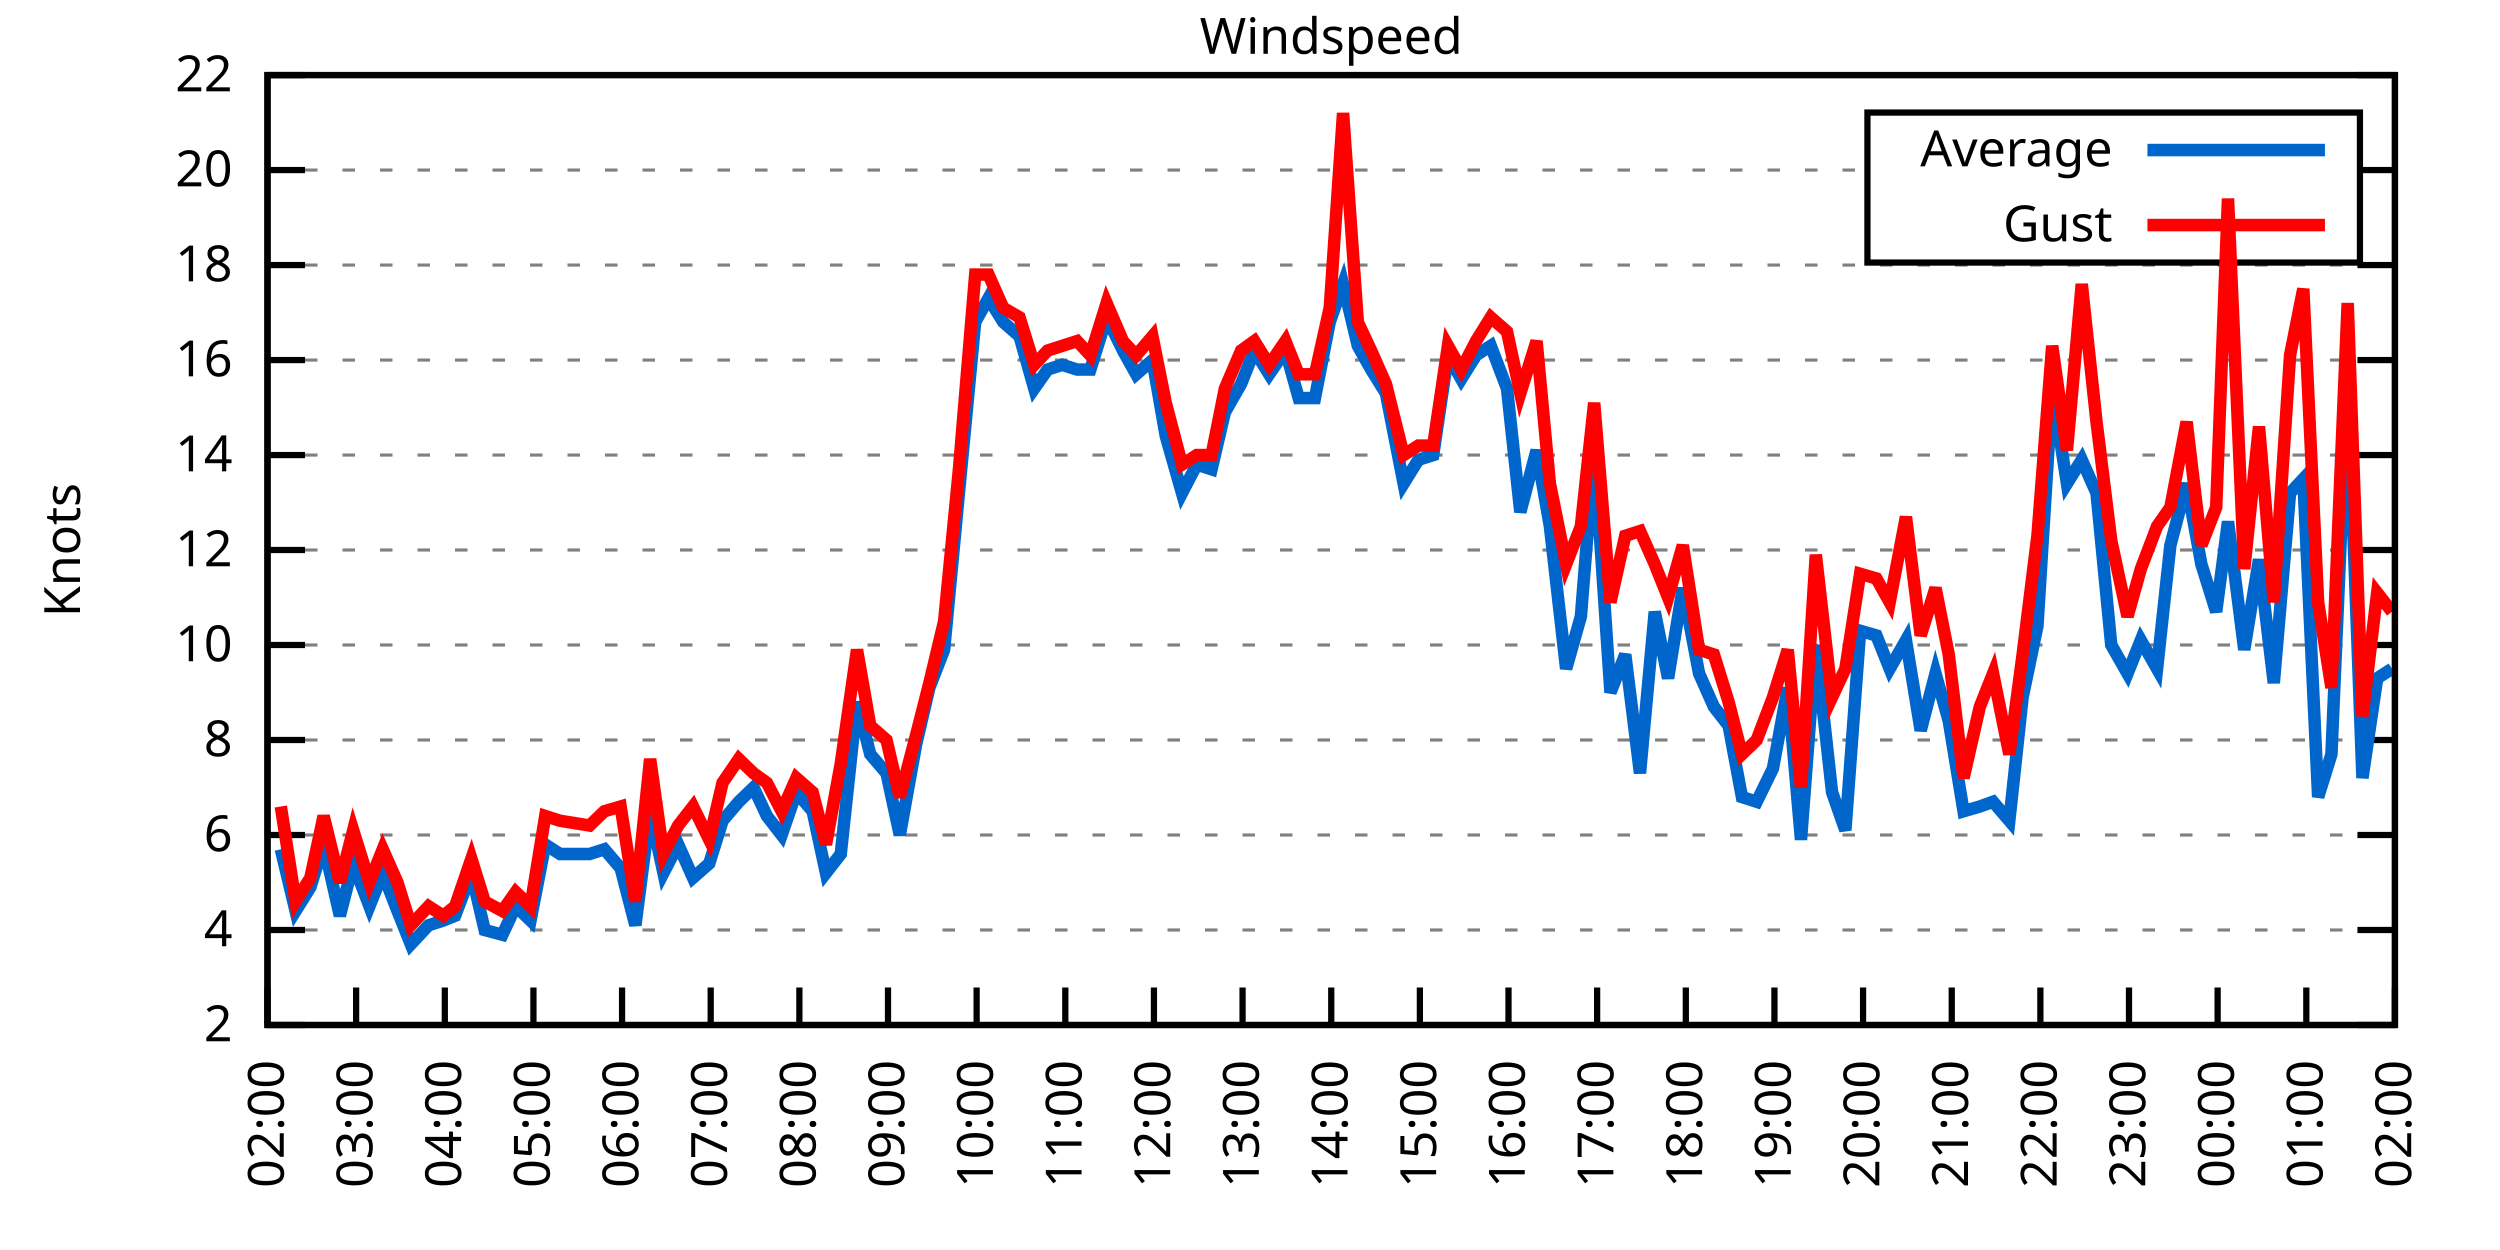
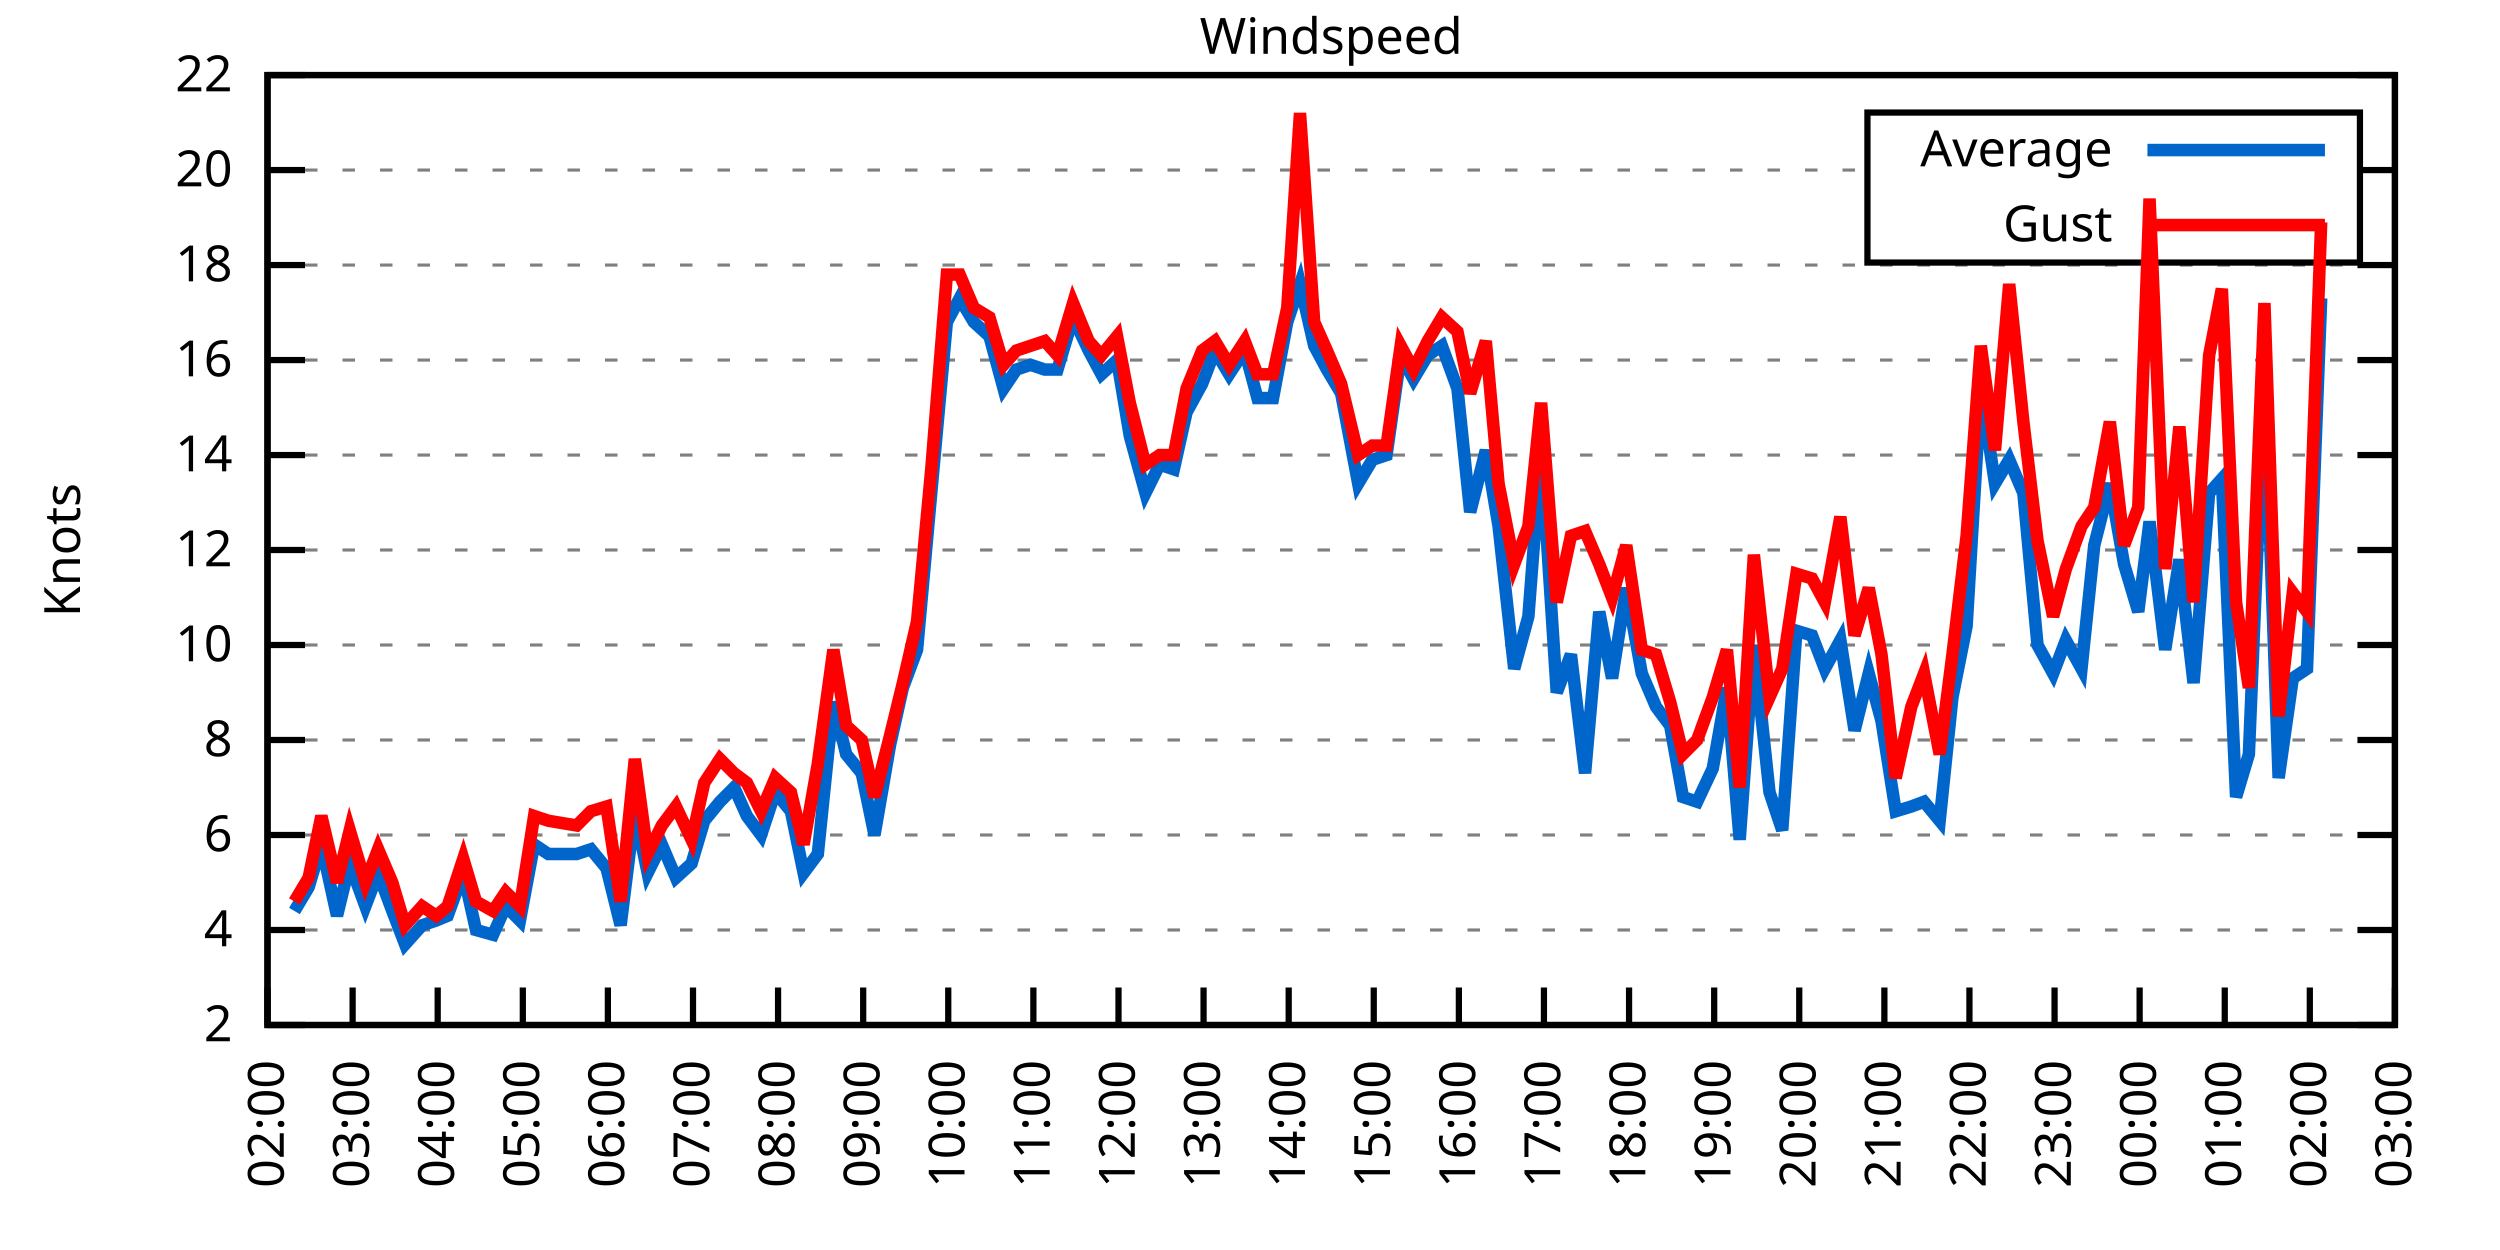
<svg xmlns="http://www.w3.org/2000/svg" xmlns:xlink="http://www.w3.org/1999/xlink" width="400" height="200" viewBox="0 0 400 200">
  <g id="gnuplot_canvas">
    <rect x="0" y="0" width="400" height="200" fill="none" />
    <defs>
      <circle id="gpDot" r="0.5" stroke-width="0.5" stroke="currentColor" />
      <path id="gpPt0" stroke-width="0.333" stroke="currentColor" d="M-1,0 h2 M0,-1 v2" />
      <path id="gpPt1" stroke-width="0.333" stroke="currentColor" d="M-1,-1 L1,1 M1,-1 L-1,1" />
      <path id="gpPt2" stroke-width="0.333" stroke="currentColor" d="M-1,0 L1,0 M0,-1 L0,1 M-1,-1 L1,1 M-1,1 L1,-1" />
      <rect id="gpPt3" stroke-width="0.333" stroke="currentColor" x="-1" y="-1" width="2" height="2" />
      <rect id="gpPt4" stroke-width="0.333" stroke="currentColor" fill="currentColor" x="-1" y="-1" width="2" height="2" />
      <circle id="gpPt5" stroke-width="0.333" stroke="currentColor" cx="0" cy="0" r="1" />
      <use xlink:href="#gpPt5" id="gpPt6" fill="currentColor" stroke="none" />
      <path id="gpPt7" stroke-width="0.333" stroke="currentColor" d="M0,-1.33 L-1.33,0.67 L1.33,0.67 z" />
      <use xlink:href="#gpPt7" id="gpPt8" fill="currentColor" stroke="none" />
      <use xlink:href="#gpPt7" id="gpPt9" stroke="currentColor" transform="rotate(180)" />
      <use xlink:href="#gpPt9" id="gpPt10" fill="currentColor" stroke="none" />
      <use xlink:href="#gpPt3" id="gpPt11" stroke="currentColor" transform="rotate(45)" />
      <use xlink:href="#gpPt11" id="gpPt12" fill="currentColor" stroke="none" />
      <path id="gpPt13" stroke-width="0.333" stroke="currentColor" d="M0,1.330 L1.265,0.411 L0.782,-1.067 L-0.782,-1.076 L-1.265,0.411 z" />
      <use xlink:href="#gpPt13" id="gpPt14" fill="currentColor" stroke="none" />
      <filter id="textbox" filterUnits="objectBoundingBox" x="0" y="0" height="1" width="1">
        <feFlood flood-color="white" flood-opacity="1" result="bgnd" />
        <feComposite in="SourceGraphic" in2="bgnd" operator="atop" />
      </filter>
      <filter id="greybox" filterUnits="objectBoundingBox" x="0" y="0" height="1" width="1">
        <feFlood flood-color="lightgrey" flood-opacity="1" result="grey" />
        <feComposite in="SourceGraphic" in2="grey" operator="atop" />
      </filter>
    </defs>
    <g fill="none" color="white" stroke="currentColor" stroke-width="1.00" stroke-linecap="butt" stroke-linejoin="miter">
</g>
    <g fill="none" color="black" stroke="currentColor" stroke-width="1.00" stroke-linecap="butt" stroke-linejoin="miter">
      <g stroke="none" shape-rendering="crispEdges">
        <polygon fill="rgb(255, 255, 255)" points="42.80,164.00 383.18,164.00 383.18,12.02 42.80,12.02 " />
      </g>
    </g>
    <g fill="none" color="black" stroke="currentColor" stroke-width="1.00" stroke-linecap="butt" stroke-linejoin="miter">
</g>
    <g fill="none" color="black" stroke="black" stroke-width="0.50" stroke-linecap="butt" stroke-linejoin="miter">
</g>
    <g fill="none" color="gray" stroke="currentColor" stroke-width="0.50" stroke-linecap="butt" stroke-linejoin="miter">
      <path stroke="gray" stroke-dasharray="2,4" class="gridline" d="M42.80,164.00 L383.19,164.00  " />
    </g>
    <g fill="none" color="gray" stroke="gray" stroke-width="1.00" stroke-linecap="butt" stroke-linejoin="miter">
</g>
    <g fill="none" color="black" stroke="currentColor" stroke-width="1.00" stroke-linecap="butt" stroke-linejoin="miter">
      <path stroke="black" d="M42.80,164.00 L48.80,164.00 M383.19,164.00 L377.19,164.00  " />
      <g transform="translate(37.20,166.60)" stroke="none" fill="black" font-family="Sans" font-size="8.00" text-anchor="end">
        <text>
          <tspan font-family="Sans"> 2</tspan>
        </text>
      </g>
    </g>
    <g fill="none" color="black" stroke="currentColor" stroke-width="1.00" stroke-linecap="butt" stroke-linejoin="miter">
</g>
    <g fill="none" color="black" stroke="black" stroke-width="0.50" stroke-linecap="butt" stroke-linejoin="miter">
</g>
    <g fill="none" color="gray" stroke="currentColor" stroke-width="0.50" stroke-linecap="butt" stroke-linejoin="miter">
      <path stroke="gray" stroke-dasharray="2,4" class="gridline" d="M42.80,148.80 L383.19,148.80  " />
    </g>
    <g fill="none" color="gray" stroke="gray" stroke-width="1.00" stroke-linecap="butt" stroke-linejoin="miter">
</g>
    <g fill="none" color="black" stroke="currentColor" stroke-width="1.00" stroke-linecap="butt" stroke-linejoin="miter">
      <path stroke="black" d="M42.80,148.80 L48.80,148.80 M383.19,148.80 L377.19,148.80  " />
      <g transform="translate(37.20,151.40)" stroke="none" fill="black" font-family="Sans" font-size="8.00" text-anchor="end">
        <text>
          <tspan font-family="Sans"> 4</tspan>
        </text>
      </g>
    </g>
    <g fill="none" color="black" stroke="currentColor" stroke-width="1.00" stroke-linecap="butt" stroke-linejoin="miter">
</g>
    <g fill="none" color="black" stroke="black" stroke-width="0.50" stroke-linecap="butt" stroke-linejoin="miter">
</g>
    <g fill="none" color="gray" stroke="currentColor" stroke-width="0.50" stroke-linecap="butt" stroke-linejoin="miter">
      <path stroke="gray" stroke-dasharray="2,4" class="gridline" d="M42.80,133.60 L383.19,133.60  " />
    </g>
    <g fill="none" color="gray" stroke="gray" stroke-width="1.00" stroke-linecap="butt" stroke-linejoin="miter">
</g>
    <g fill="none" color="black" stroke="currentColor" stroke-width="1.00" stroke-linecap="butt" stroke-linejoin="miter">
      <path stroke="black" d="M42.80,133.60 L48.80,133.60 M383.19,133.60 L377.19,133.60  " />
      <g transform="translate(37.20,136.20)" stroke="none" fill="black" font-family="Sans" font-size="8.00" text-anchor="end">
        <text>
          <tspan font-family="Sans"> 6</tspan>
        </text>
      </g>
    </g>
    <g fill="none" color="black" stroke="currentColor" stroke-width="1.00" stroke-linecap="butt" stroke-linejoin="miter">
</g>
    <g fill="none" color="black" stroke="black" stroke-width="0.50" stroke-linecap="butt" stroke-linejoin="miter">
</g>
    <g fill="none" color="gray" stroke="currentColor" stroke-width="0.50" stroke-linecap="butt" stroke-linejoin="miter">
      <path stroke="gray" stroke-dasharray="2,4" class="gridline" d="M42.80,118.40 L383.19,118.40  " />
    </g>
    <g fill="none" color="gray" stroke="gray" stroke-width="1.00" stroke-linecap="butt" stroke-linejoin="miter">
</g>
    <g fill="none" color="black" stroke="currentColor" stroke-width="1.00" stroke-linecap="butt" stroke-linejoin="miter">
      <path stroke="black" d="M42.80,118.40 L48.80,118.40 M383.19,118.40 L377.19,118.40  " />
      <g transform="translate(37.20,121.00)" stroke="none" fill="black" font-family="Sans" font-size="8.00" text-anchor="end">
        <text>
          <tspan font-family="Sans"> 8</tspan>
        </text>
      </g>
    </g>
    <g fill="none" color="black" stroke="currentColor" stroke-width="1.00" stroke-linecap="butt" stroke-linejoin="miter">
</g>
    <g fill="none" color="black" stroke="black" stroke-width="0.50" stroke-linecap="butt" stroke-linejoin="miter">
</g>
    <g fill="none" color="gray" stroke="currentColor" stroke-width="0.50" stroke-linecap="butt" stroke-linejoin="miter">
      <path stroke="gray" stroke-dasharray="2,4" class="gridline" d="M42.80,103.20 L383.19,103.20  " />
    </g>
    <g fill="none" color="gray" stroke="gray" stroke-width="1.00" stroke-linecap="butt" stroke-linejoin="miter">
</g>
    <g fill="none" color="black" stroke="currentColor" stroke-width="1.00" stroke-linecap="butt" stroke-linejoin="miter">
      <path stroke="black" d="M42.80,103.20 L48.80,103.20 M383.19,103.20 L377.19,103.20  " />
      <g transform="translate(37.20,105.80)" stroke="none" fill="black" font-family="Sans" font-size="8.00" text-anchor="end">
        <text>
          <tspan font-family="Sans"> 10</tspan>
        </text>
      </g>
    </g>
    <g fill="none" color="black" stroke="currentColor" stroke-width="1.00" stroke-linecap="butt" stroke-linejoin="miter">
</g>
    <g fill="none" color="black" stroke="black" stroke-width="0.50" stroke-linecap="butt" stroke-linejoin="miter">
</g>
    <g fill="none" color="gray" stroke="currentColor" stroke-width="0.50" stroke-linecap="butt" stroke-linejoin="miter">
      <path stroke="gray" stroke-dasharray="2,4" class="gridline" d="M42.80,88.00 L383.19,88.00  " />
    </g>
    <g fill="none" color="gray" stroke="gray" stroke-width="1.00" stroke-linecap="butt" stroke-linejoin="miter">
</g>
    <g fill="none" color="black" stroke="currentColor" stroke-width="1.00" stroke-linecap="butt" stroke-linejoin="miter">
      <path stroke="black" d="M42.80,88.00 L48.80,88.00 M383.19,88.00 L377.19,88.00  " />
      <g transform="translate(37.20,90.60)" stroke="none" fill="black" font-family="Sans" font-size="8.00" text-anchor="end">
        <text>
          <tspan font-family="Sans"> 12</tspan>
        </text>
      </g>
    </g>
    <g fill="none" color="black" stroke="currentColor" stroke-width="1.00" stroke-linecap="butt" stroke-linejoin="miter">
</g>
    <g fill="none" color="black" stroke="black" stroke-width="0.50" stroke-linecap="butt" stroke-linejoin="miter">
</g>
    <g fill="none" color="gray" stroke="currentColor" stroke-width="0.50" stroke-linecap="butt" stroke-linejoin="miter">
      <path stroke="gray" stroke-dasharray="2,4" class="gridline" d="M42.80,72.81 L383.19,72.81  " />
    </g>
    <g fill="none" color="gray" stroke="gray" stroke-width="1.00" stroke-linecap="butt" stroke-linejoin="miter">
</g>
    <g fill="none" color="black" stroke="currentColor" stroke-width="1.00" stroke-linecap="butt" stroke-linejoin="miter">
      <path stroke="black" d="M42.80,72.81 L48.80,72.81 M383.19,72.81 L377.19,72.81  " />
      <g transform="translate(37.20,75.41)" stroke="none" fill="black" font-family="Sans" font-size="8.00" text-anchor="end">
        <text>
          <tspan font-family="Sans"> 14</tspan>
        </text>
      </g>
    </g>
    <g fill="none" color="black" stroke="currentColor" stroke-width="1.00" stroke-linecap="butt" stroke-linejoin="miter">
</g>
    <g fill="none" color="black" stroke="black" stroke-width="0.50" stroke-linecap="butt" stroke-linejoin="miter">
</g>
    <g fill="none" color="gray" stroke="currentColor" stroke-width="0.50" stroke-linecap="butt" stroke-linejoin="miter">
      <path stroke="gray" stroke-dasharray="2,4" class="gridline" d="M42.80,57.61 L383.19,57.61  " />
    </g>
    <g fill="none" color="gray" stroke="gray" stroke-width="1.00" stroke-linecap="butt" stroke-linejoin="miter">
</g>
    <g fill="none" color="black" stroke="currentColor" stroke-width="1.00" stroke-linecap="butt" stroke-linejoin="miter">
      <path stroke="black" d="M42.80,57.61 L48.80,57.61 M383.19,57.61 L377.19,57.61  " />
      <g transform="translate(37.20,60.21)" stroke="none" fill="black" font-family="Sans" font-size="8.00" text-anchor="end">
        <text>
          <tspan font-family="Sans"> 16</tspan>
        </text>
      </g>
    </g>
    <g fill="none" color="black" stroke="currentColor" stroke-width="1.00" stroke-linecap="butt" stroke-linejoin="miter">
</g>
    <g fill="none" color="black" stroke="black" stroke-width="0.50" stroke-linecap="butt" stroke-linejoin="miter">
</g>
    <g fill="none" color="gray" stroke="currentColor" stroke-width="0.50" stroke-linecap="butt" stroke-linejoin="miter">
      <path stroke="gray" stroke-dasharray="2,4" class="gridline" d="M42.80,42.41 L383.19,42.41  " />
    </g>
    <g fill="none" color="gray" stroke="gray" stroke-width="1.00" stroke-linecap="butt" stroke-linejoin="miter">
</g>
    <g fill="none" color="black" stroke="currentColor" stroke-width="1.00" stroke-linecap="butt" stroke-linejoin="miter">
      <path stroke="black" d="M42.80,42.41 L48.80,42.41 M383.19,42.41 L377.19,42.41  " />
      <g transform="translate(37.20,45.01)" stroke="none" fill="black" font-family="Sans" font-size="8.00" text-anchor="end">
        <text>
          <tspan font-family="Sans"> 18</tspan>
        </text>
      </g>
    </g>
    <g fill="none" color="black" stroke="currentColor" stroke-width="1.00" stroke-linecap="butt" stroke-linejoin="miter">
</g>
    <g fill="none" color="black" stroke="black" stroke-width="0.50" stroke-linecap="butt" stroke-linejoin="miter">
</g>
    <g fill="none" color="gray" stroke="currentColor" stroke-width="0.50" stroke-linecap="butt" stroke-linejoin="miter">
      <path stroke="gray" stroke-dasharray="2,4" class="gridline" d="M42.80,27.21 L298.79,27.21 M377.59,27.21 L383.19,27.21  " />
    </g>
    <g fill="none" color="gray" stroke="gray" stroke-width="1.00" stroke-linecap="butt" stroke-linejoin="miter">
</g>
    <g fill="none" color="black" stroke="currentColor" stroke-width="1.00" stroke-linecap="butt" stroke-linejoin="miter">
      <path stroke="black" d="M42.80,27.21 L48.80,27.21 M383.19,27.21 L377.19,27.21  " />
      <g transform="translate(37.20,29.81)" stroke="none" fill="black" font-family="Sans" font-size="8.00" text-anchor="end">
        <text>
          <tspan font-family="Sans"> 20</tspan>
        </text>
      </g>
    </g>
    <g fill="none" color="black" stroke="currentColor" stroke-width="1.00" stroke-linecap="butt" stroke-linejoin="miter">
</g>
    <g fill="none" color="black" stroke="black" stroke-width="0.50" stroke-linecap="butt" stroke-linejoin="miter">
</g>
    <g fill="none" color="gray" stroke="currentColor" stroke-width="0.50" stroke-linecap="butt" stroke-linejoin="miter">
      <path stroke="gray" stroke-dasharray="2,4" class="gridline" d="M42.80,12.01 L383.19,12.01  " />
    </g>
    <g fill="none" color="gray" stroke="gray" stroke-width="1.00" stroke-linecap="butt" stroke-linejoin="miter">
</g>
    <g fill="none" color="black" stroke="currentColor" stroke-width="1.00" stroke-linecap="butt" stroke-linejoin="miter">
      <path stroke="black" d="M42.80,12.01 L48.80,12.01 M383.19,12.01 L377.19,12.01  " />
      <g transform="translate(37.20,14.61)" stroke="none" fill="black" font-family="Sans" font-size="8.00" text-anchor="end">
        <text>
          <tspan font-family="Sans"> 22</tspan>
        </text>
      </g>
    </g>
    <g fill="none" color="black" stroke="currentColor" stroke-width="1.00" stroke-linecap="butt" stroke-linejoin="miter">
      <path stroke="black" d="M42.80,164.00 L42.80,158.00  " />
      <g transform="translate(45.40,169.60) rotate(270.00)" stroke="none" fill="black" font-family="Sans" font-size="8.00" text-anchor="end">
        <text>
          <tspan font-family="Sans">02:00</tspan>
        </text>
      </g>
    </g>
    <g fill="none" color="black" stroke="currentColor" stroke-width="1.00" stroke-linecap="butt" stroke-linejoin="miter">
-       <path stroke="black" d="M56.98,164.00 L56.98,158.00  " />
-       <g transform="translate(59.58,169.60) rotate(270.00)" stroke="none" fill="black" font-family="Sans" font-size="8.00" text-anchor="end">
+       <path stroke="black" d="M56.42,164.00 L56.42,158.00  " />
+       <g transform="translate(59.02,169.60) rotate(270.00)" stroke="none" fill="black" font-family="Sans" font-size="8.00" text-anchor="end">
        <text>
          <tspan font-family="Sans">03:00</tspan>
        </text>
      </g>
    </g>
    <g fill="none" color="black" stroke="currentColor" stroke-width="1.00" stroke-linecap="butt" stroke-linejoin="miter">
-       <path stroke="black" d="M71.17,164.00 L71.17,158.00  " />
-       <g transform="translate(73.77,169.60) rotate(270.00)" stroke="none" fill="black" font-family="Sans" font-size="8.00" text-anchor="end">
+       <path stroke="black" d="M70.03,164.00 L70.03,158.00  " />
+       <g transform="translate(72.63,169.60) rotate(270.00)" stroke="none" fill="black" font-family="Sans" font-size="8.00" text-anchor="end">
        <text>
          <tspan font-family="Sans">04:00</tspan>
        </text>
      </g>
    </g>
    <g fill="none" color="black" stroke="currentColor" stroke-width="1.00" stroke-linecap="butt" stroke-linejoin="miter">
-       <path stroke="black" d="M85.35,164.00 L85.35,158.00  " />
-       <g transform="translate(87.95,169.60) rotate(270.00)" stroke="none" fill="black" font-family="Sans" font-size="8.00" text-anchor="end">
+       <path stroke="black" d="M83.65,164.00 L83.65,158.00  " />
+       <g transform="translate(86.25,169.60) rotate(270.00)" stroke="none" fill="black" font-family="Sans" font-size="8.00" text-anchor="end">
        <text>
          <tspan font-family="Sans">05:00</tspan>
        </text>
      </g>
    </g>
    <g fill="none" color="black" stroke="currentColor" stroke-width="1.00" stroke-linecap="butt" stroke-linejoin="miter">
-       <path stroke="black" d="M99.53,164.00 L99.53,158.00  " />
-       <g transform="translate(102.13,169.60) rotate(270.00)" stroke="none" fill="black" font-family="Sans" font-size="8.00" text-anchor="end">
+       <path stroke="black" d="M97.26,164.00 L97.26,158.00  " />
+       <g transform="translate(99.86,169.60) rotate(270.00)" stroke="none" fill="black" font-family="Sans" font-size="8.00" text-anchor="end">
        <text>
          <tspan font-family="Sans">06:00</tspan>
        </text>
      </g>
    </g>
    <g fill="none" color="black" stroke="currentColor" stroke-width="1.00" stroke-linecap="butt" stroke-linejoin="miter">
-       <path stroke="black" d="M113.71,164.00 L113.71,158.00  " />
-       <g transform="translate(116.31,169.60) rotate(270.00)" stroke="none" fill="black" font-family="Sans" font-size="8.00" text-anchor="end">
+       <path stroke="black" d="M110.88,164.00 L110.88,158.00  " />
+       <g transform="translate(113.48,169.60) rotate(270.00)" stroke="none" fill="black" font-family="Sans" font-size="8.00" text-anchor="end">
        <text>
          <tspan font-family="Sans">07:00</tspan>
        </text>
      </g>
    </g>
    <g fill="none" color="black" stroke="currentColor" stroke-width="1.00" stroke-linecap="butt" stroke-linejoin="miter">
-       <path stroke="black" d="M127.90,164.00 L127.90,158.00  " />
-       <g transform="translate(130.50,169.60) rotate(270.00)" stroke="none" fill="black" font-family="Sans" font-size="8.00" text-anchor="end">
+       <path stroke="black" d="M124.49,164.00 L124.49,158.00  " />
+       <g transform="translate(127.09,169.60) rotate(270.00)" stroke="none" fill="black" font-family="Sans" font-size="8.00" text-anchor="end">
        <text>
          <tspan font-family="Sans">08:00</tspan>
        </text>
      </g>
    </g>
    <g fill="none" color="black" stroke="currentColor" stroke-width="1.00" stroke-linecap="butt" stroke-linejoin="miter">
-       <path stroke="black" d="M142.08,164.00 L142.08,158.00  " />
-       <g transform="translate(144.68,169.60) rotate(270.00)" stroke="none" fill="black" font-family="Sans" font-size="8.00" text-anchor="end">
+       <path stroke="black" d="M138.11,164.00 L138.11,158.00  " />
+       <g transform="translate(140.71,169.60) rotate(270.00)" stroke="none" fill="black" font-family="Sans" font-size="8.00" text-anchor="end">
        <text>
          <tspan font-family="Sans">09:00</tspan>
        </text>
      </g>
    </g>
    <g fill="none" color="black" stroke="currentColor" stroke-width="1.00" stroke-linecap="butt" stroke-linejoin="miter">
-       <path stroke="black" d="M156.26,164.00 L156.26,158.00  " />
-       <g transform="translate(158.86,169.60) rotate(270.00)" stroke="none" fill="black" font-family="Sans" font-size="8.00" text-anchor="end">
+       <path stroke="black" d="M151.72,164.00 L151.72,158.00  " />
+       <g transform="translate(154.32,169.60) rotate(270.00)" stroke="none" fill="black" font-family="Sans" font-size="8.00" text-anchor="end">
        <text>
          <tspan font-family="Sans">10:00</tspan>
        </text>
      </g>
    </g>
    <g fill="none" color="black" stroke="currentColor" stroke-width="1.00" stroke-linecap="butt" stroke-linejoin="miter">
-       <path stroke="black" d="M170.45,164.00 L170.45,158.00  " />
-       <g transform="translate(173.05,169.60) rotate(270.00)" stroke="none" fill="black" font-family="Sans" font-size="8.00" text-anchor="end">
+       <path stroke="black" d="M165.34,164.00 L165.34,158.00  " />
+       <g transform="translate(167.94,169.60) rotate(270.00)" stroke="none" fill="black" font-family="Sans" font-size="8.00" text-anchor="end">
        <text>
          <tspan font-family="Sans">11:00</tspan>
        </text>
      </g>
    </g>
    <g fill="none" color="black" stroke="currentColor" stroke-width="1.00" stroke-linecap="butt" stroke-linejoin="miter">
-       <path stroke="black" d="M184.63,164.00 L184.63,158.00  " />
-       <g transform="translate(187.23,169.60) rotate(270.00)" stroke="none" fill="black" font-family="Sans" font-size="8.00" text-anchor="end">
+       <path stroke="black" d="M178.96,164.00 L178.96,158.00  " />
+       <g transform="translate(181.56,169.60) rotate(270.00)" stroke="none" fill="black" font-family="Sans" font-size="8.00" text-anchor="end">
        <text>
          <tspan font-family="Sans">12:00</tspan>
        </text>
      </g>
    </g>
    <g fill="none" color="black" stroke="currentColor" stroke-width="1.00" stroke-linecap="butt" stroke-linejoin="miter">
-       <path stroke="black" d="M198.81,164.00 L198.81,158.00  " />
-       <g transform="translate(201.41,169.60) rotate(270.00)" stroke="none" fill="black" font-family="Sans" font-size="8.00" text-anchor="end">
+       <path stroke="black" d="M192.57,164.00 L192.57,158.00  " />
+       <g transform="translate(195.17,169.60) rotate(270.00)" stroke="none" fill="black" font-family="Sans" font-size="8.00" text-anchor="end">
        <text>
          <tspan font-family="Sans">13:00</tspan>
        </text>
      </g>
    </g>
    <g fill="none" color="black" stroke="currentColor" stroke-width="1.00" stroke-linecap="butt" stroke-linejoin="miter">
-       <path stroke="black" d="M213.00,164.00 L213.00,158.00  " />
-       <g transform="translate(215.60,169.60) rotate(270.00)" stroke="none" fill="black" font-family="Sans" font-size="8.00" text-anchor="end">
+       <path stroke="black" d="M206.19,164.00 L206.19,158.00  " />
+       <g transform="translate(208.79,169.60) rotate(270.00)" stroke="none" fill="black" font-family="Sans" font-size="8.00" text-anchor="end">
        <text>
          <tspan font-family="Sans">14:00</tspan>
        </text>
      </g>
    </g>
    <g fill="none" color="black" stroke="currentColor" stroke-width="1.00" stroke-linecap="butt" stroke-linejoin="miter">
-       <path stroke="black" d="M227.18,164.00 L227.18,158.00  " />
-       <g transform="translate(229.78,169.60) rotate(270.00)" stroke="none" fill="black" font-family="Sans" font-size="8.00" text-anchor="end">
+       <path stroke="black" d="M219.80,164.00 L219.80,158.00  " />
+       <g transform="translate(222.40,169.60) rotate(270.00)" stroke="none" fill="black" font-family="Sans" font-size="8.00" text-anchor="end">
        <text>
          <tspan font-family="Sans">15:00</tspan>
        </text>
      </g>
    </g>
    <g fill="none" color="black" stroke="currentColor" stroke-width="1.00" stroke-linecap="butt" stroke-linejoin="miter">
-       <path stroke="black" d="M241.36,164.00 L241.36,158.00  " />
-       <g transform="translate(243.96,169.60) rotate(270.00)" stroke="none" fill="black" font-family="Sans" font-size="8.00" text-anchor="end">
+       <path stroke="black" d="M233.42,164.00 L233.42,158.00  " />
+       <g transform="translate(236.02,169.60) rotate(270.00)" stroke="none" fill="black" font-family="Sans" font-size="8.00" text-anchor="end">
        <text>
          <tspan font-family="Sans">16:00</tspan>
        </text>
      </g>
    </g>
    <g fill="none" color="black" stroke="currentColor" stroke-width="1.00" stroke-linecap="butt" stroke-linejoin="miter">
-       <path stroke="black" d="M255.54,164.00 L255.54,158.00  " />
-       <g transform="translate(258.14,169.60) rotate(270.00)" stroke="none" fill="black" font-family="Sans" font-size="8.00" text-anchor="end">
+       <path stroke="black" d="M247.03,164.00 L247.03,158.00  " />
+       <g transform="translate(249.63,169.60) rotate(270.00)" stroke="none" fill="black" font-family="Sans" font-size="8.00" text-anchor="end">
        <text>
          <tspan font-family="Sans">17:00</tspan>
        </text>
      </g>
    </g>
    <g fill="none" color="black" stroke="currentColor" stroke-width="1.00" stroke-linecap="butt" stroke-linejoin="miter">
-       <path stroke="black" d="M269.73,164.00 L269.73,158.00  " />
-       <g transform="translate(272.33,169.60) rotate(270.00)" stroke="none" fill="black" font-family="Sans" font-size="8.00" text-anchor="end">
+       <path stroke="black" d="M260.65,164.00 L260.65,158.00  " />
+       <g transform="translate(263.25,169.60) rotate(270.00)" stroke="none" fill="black" font-family="Sans" font-size="8.00" text-anchor="end">
        <text>
          <tspan font-family="Sans">18:00</tspan>
        </text>
      </g>
    </g>
    <g fill="none" color="black" stroke="currentColor" stroke-width="1.00" stroke-linecap="butt" stroke-linejoin="miter">
-       <path stroke="black" d="M283.91,164.00 L283.91,158.00  " />
-       <g transform="translate(286.51,169.60) rotate(270.00)" stroke="none" fill="black" font-family="Sans" font-size="8.00" text-anchor="end">
+       <path stroke="black" d="M274.27,164.00 L274.27,158.00  " />
+       <g transform="translate(276.87,169.60) rotate(270.00)" stroke="none" fill="black" font-family="Sans" font-size="8.00" text-anchor="end">
        <text>
          <tspan font-family="Sans">19:00</tspan>
        </text>
      </g>
    </g>
    <g fill="none" color="black" stroke="currentColor" stroke-width="1.00" stroke-linecap="butt" stroke-linejoin="miter">
-       <path stroke="black" d="M298.09,164.00 L298.09,158.00  " />
-       <g transform="translate(300.69,169.60) rotate(270.00)" stroke="none" fill="black" font-family="Sans" font-size="8.00" text-anchor="end">
+       <path stroke="black" d="M287.88,164.00 L287.88,158.00  " />
+       <g transform="translate(290.48,169.60) rotate(270.00)" stroke="none" fill="black" font-family="Sans" font-size="8.00" text-anchor="end">
        <text>
          <tspan font-family="Sans">20:00</tspan>
        </text>
      </g>
    </g>
    <g fill="none" color="black" stroke="currentColor" stroke-width="1.00" stroke-linecap="butt" stroke-linejoin="miter">
-       <path stroke="black" d="M312.28,164.00 L312.28,158.00  " />
-       <g transform="translate(314.88,169.60) rotate(270.00)" stroke="none" fill="black" font-family="Sans" font-size="8.00" text-anchor="end">
+       <path stroke="black" d="M301.50,164.00 L301.50,158.00  " />
+       <g transform="translate(304.10,169.60) rotate(270.00)" stroke="none" fill="black" font-family="Sans" font-size="8.00" text-anchor="end">
        <text>
          <tspan font-family="Sans">21:00</tspan>
        </text>
      </g>
    </g>
    <g fill="none" color="black" stroke="currentColor" stroke-width="1.00" stroke-linecap="butt" stroke-linejoin="miter">
-       <path stroke="black" d="M326.46,164.00 L326.46,158.00  " />
-       <g transform="translate(329.06,169.60) rotate(270.00)" stroke="none" fill="black" font-family="Sans" font-size="8.00" text-anchor="end">
+       <path stroke="black" d="M315.11,164.00 L315.11,158.00  " />
+       <g transform="translate(317.71,169.60) rotate(270.00)" stroke="none" fill="black" font-family="Sans" font-size="8.00" text-anchor="end">
        <text>
          <tspan font-family="Sans">22:00</tspan>
        </text>
      </g>
    </g>
    <g fill="none" color="black" stroke="currentColor" stroke-width="1.00" stroke-linecap="butt" stroke-linejoin="miter">
-       <path stroke="black" d="M340.64,164.00 L340.64,158.00  " />
-       <g transform="translate(343.24,169.60) rotate(270.00)" stroke="none" fill="black" font-family="Sans" font-size="8.00" text-anchor="end">
+       <path stroke="black" d="M328.73,164.00 L328.73,158.00  " />
+       <g transform="translate(331.33,169.60) rotate(270.00)" stroke="none" fill="black" font-family="Sans" font-size="8.00" text-anchor="end">
        <text>
          <tspan font-family="Sans">23:00</tspan>
        </text>
      </g>
    </g>
    <g fill="none" color="black" stroke="currentColor" stroke-width="1.00" stroke-linecap="butt" stroke-linejoin="miter">
-       <path stroke="black" d="M354.82,164.00 L354.82,158.00  " />
-       <g transform="translate(357.42,169.60) rotate(270.00)" stroke="none" fill="black" font-family="Sans" font-size="8.00" text-anchor="end">
+       <path stroke="black" d="M342.34,164.00 L342.34,158.00  " />
+       <g transform="translate(344.94,169.60) rotate(270.00)" stroke="none" fill="black" font-family="Sans" font-size="8.00" text-anchor="end">
        <text>
          <tspan font-family="Sans">00:00</tspan>
        </text>
      </g>
    </g>
    <g fill="none" color="black" stroke="currentColor" stroke-width="1.00" stroke-linecap="butt" stroke-linejoin="miter">
-       <path stroke="black" d="M369.01,164.00 L369.01,158.00  " />
-       <g transform="translate(371.61,169.60) rotate(270.00)" stroke="none" fill="black" font-family="Sans" font-size="8.00" text-anchor="end">
+       <path stroke="black" d="M355.96,164.00 L355.96,158.00  " />
+       <g transform="translate(358.56,169.60) rotate(270.00)" stroke="none" fill="black" font-family="Sans" font-size="8.00" text-anchor="end">
        <text>
          <tspan font-family="Sans">01:00</tspan>
+         </text>
+       </g>
+     </g>
+     <g fill="none" color="black" stroke="currentColor" stroke-width="1.00" stroke-linecap="butt" stroke-linejoin="miter">
+       <path stroke="black" d="M369.57,164.00 L369.57,158.00  " />
+       <g transform="translate(372.17,169.60) rotate(270.00)" stroke="none" fill="black" font-family="Sans" font-size="8.00" text-anchor="end">
+         <text>
+           <tspan font-family="Sans">02:00</tspan>
        </text>
      </g>
    </g>
    <g fill="none" color="black" stroke="currentColor" stroke-width="1.00" stroke-linecap="butt" stroke-linejoin="miter">
      <path stroke="black" d="M383.19,164.00 L383.19,158.00  " />
      <g transform="translate(385.79,169.60) rotate(270.00)" stroke="none" fill="black" font-family="Sans" font-size="8.00" text-anchor="end">
        <text>
-           <tspan font-family="Sans">02:00</tspan>
+           <tspan font-family="Sans">03:00</tspan>
        </text>
      </g>
    </g>
    <g fill="none" color="black" stroke="currentColor" stroke-width="1.00" stroke-linecap="butt" stroke-linejoin="miter">
</g>
    <g fill="none" color="black" stroke="currentColor" stroke-width="1.00" stroke-linecap="butt" stroke-linejoin="miter">
      <path stroke="black" d="M42.80,12.01 L42.80,164.00 L383.19,164.00 L383.19,12.01 L42.80,12.01 Z  " />
    </g>
    <g fill="none" color="black" stroke="currentColor" stroke-width="1.00" stroke-linecap="butt" stroke-linejoin="miter">
</g>
    <g fill="none" color="black" stroke="currentColor" stroke-width="1.00" stroke-linecap="butt" stroke-linejoin="miter">
      <path stroke="black" d="M298.79,42.01 L298.79,18.01 L377.59,18.01 L377.59,42.01 L298.79,42.01 Z  " />
    </g>
    <g id="Windspeed_plot_1">
      <g fill="none" color="white" stroke="black" stroke-width="2.00" stroke-linecap="butt" stroke-linejoin="miter">
</g>
      <g fill="none" color="black" stroke="currentColor" stroke-width="2.00" stroke-linecap="butt" stroke-linejoin="miter">
        <g transform="translate(337.99,26.61)" stroke="none" fill="black" font-family="Sans" font-size="8.00" text-anchor="end">
          <text>
            <tspan font-family="Sans">Average</tspan>
          </text>
        </g>
      </g>
      <g fill="none" color="black" stroke="currentColor" stroke-width="2.00" stroke-linecap="butt" stroke-linejoin="miter">
-         <path stroke="rgb(  0, 102, 204)" d="M343.59,24.01 L371.99,24.01 M44.93,135.88 L47.29,145.76 L49.66,141.96 L51.78,135.12 L54.38,146.52 L56.51,138.16   L59.11,145.00 L61.24,139.68 L63.60,145.76 L65.73,151.08 L68.57,148.04 L70.93,147.28 L72.82,146.52 L75.42,139.68   L77.55,148.80 L80.38,149.56 L82.51,145.00 L84.88,147.28 L87.24,135.12 L89.60,136.64 L94.33,136.64 L96.70,135.88   L99.30,138.92 L101.66,148.04 L104.02,129.80 L106.15,139.68 L108.51,135.12 L110.88,140.44 L113.48,138.16 L115.61,131.32   L118.21,128.28 L120.57,126.00 L122.70,130.56 L125.06,133.60 L127.42,126.76 L130.02,129.80 L132.15,139.68 L134.52,136.64   L137.12,112.32 L139.24,120.68 L141.84,123.72 L143.97,133.60 L146.57,119.16 L148.70,110.04 L151.06,103.96 L153.43,78.89   L156.03,51.53 L158.15,47.73 L160.52,51.53 L163.12,53.81 L165.48,62.17 L167.61,59.13 L169.97,58.37 L172.34,59.13   L174.46,59.13 L177.06,50.77 L179.67,56.09 L181.79,59.89 L184.39,57.61 L186.52,69.77 L189.12,78.89 L191.48,74.33   L193.85,75.09 L195.98,65.97 L198.58,61.41 L200.70,56.09 L203.07,59.89 L205.67,56.09 L207.79,63.69 L210.39,63.69   L212.76,51.53 L214.89,45.45 L217.25,55.33 L219.38,59.13 L221.74,62.93 L224.58,77.37 L226.94,73.57 L229.31,72.81   L231.67,56.85 L233.80,60.65 L236.16,56.85 L238.52,55.33 L241.12,62.17 L243.25,81.93 L245.85,72.05 L247.98,84.21   L250.58,107.00 L252.94,98.64 L255.07,72.05 L257.67,110.80 L260.04,104.72 L262.40,123.72 L264.76,97.88 L266.89,108.52   L269.25,94.08 L271.85,107.76 L274.22,113.08 L276.58,116.12 L278.71,127.52 L281.07,128.28 L283.67,122.96 L286.04,110.04   L288.16,134.36 L290.53,103.20 L293.13,126.76 L295.26,132.84 L297.62,100.92 L300.22,101.68 L302.35,107.00 L304.95,102.44   L307.31,116.88 L309.68,107.76 L311.80,115.36 L314.17,129.80 L316.77,129.04 L318.89,128.28 L321.49,131.32 L323.62,111.56   L325.99,100.16 L328.35,62.17 L330.71,77.37 L333.08,73.57 L335.44,78.89 L337.80,103.20 L340.40,107.76 L342.53,102.44   L345.13,107.00 L347.26,87.25 L349.86,77.37 L352.22,90.28 L354.59,97.88 L356.48,83.45 L359.08,103.96 L361.44,89.52   L363.81,109.28 L366.41,78.89 L368.53,76.61 L370.90,127.52 L373.03,120.68 L375.63,60.65 L377.99,124.48 L380.35,108.52   L382.72,107.00  " />
+         <path stroke="rgb(  0, 102, 204)" d="M343.59,24.01 L371.99,24.01 M47.11,145.76 L49.38,141.96 L51.42,135.12 L53.92,146.52 L55.96,138.16 L58.46,145.00   L60.50,139.68 L62.77,145.76 L64.81,151.08 L67.54,148.04 L69.80,147.28 L71.62,146.52 L74.12,139.68 L76.16,148.80   L78.88,149.56 L80.92,145.00 L83.19,147.28 L85.46,135.12 L87.73,136.64 L92.27,136.64 L94.54,135.88 L97.04,138.92   L99.30,148.04 L101.57,129.80 L103.62,139.68 L105.89,135.12 L108.15,140.44 L110.65,138.16 L112.69,131.32 L115.19,128.28   L117.46,126.00 L119.50,130.56 L121.77,133.60 L124.04,126.76 L126.54,129.80 L128.58,139.68 L130.85,136.64 L133.34,112.32   L135.39,120.68 L137.88,123.72 L139.92,133.60 L142.42,119.16 L144.46,110.04 L146.73,103.96 L149.00,78.89 L151.50,51.53   L153.54,47.73 L155.81,51.53 L158.31,53.81 L160.57,62.17 L162.62,59.13 L164.89,58.37 L167.16,59.13 L169.20,59.13   L171.69,50.77 L174.19,56.09 L176.23,59.89 L178.73,57.61 L180.77,69.77 L183.27,78.89 L185.54,74.33 L187.81,75.09   L189.85,65.97 L192.34,61.41 L194.39,56.09 L196.66,59.89 L199.15,56.09 L201.19,63.69 L203.69,63.69 L205.96,51.53   L208.00,45.45 L210.27,55.33 L212.31,59.13 L214.58,62.93 L217.31,77.37 L219.58,73.57 L221.85,72.81 L224.11,56.85   L226.16,60.65 L228.43,56.85 L230.70,55.33 L233.19,62.17 L235.23,81.93 L237.73,72.05 L239.77,84.21 L242.27,107.00   L244.54,98.64 L246.58,72.05 L249.08,110.80 L251.35,104.72 L253.61,123.72 L255.88,97.88 L257.93,108.52 L260.20,94.08   L262.69,107.76 L264.96,113.08 L267.23,116.12 L269.27,127.52 L271.54,128.28 L274.04,122.96 L276.31,110.04 L278.35,134.36   L280.62,103.20 L283.12,126.76 L285.16,132.84 L287.43,100.92 L289.92,101.68 L291.97,107.00 L294.46,102.44 L296.73,116.88   L299.00,107.76 L301.04,115.36 L303.31,129.80 L305.81,129.04 L307.85,128.28 L310.35,131.32 L312.39,111.56 L314.66,100.16   L316.93,62.17 L319.20,77.37 L321.47,73.57 L323.74,78.89 L326.00,103.20 L328.50,107.76 L330.54,102.44 L333.04,107.00   L335.08,87.25 L337.58,77.37 L339.85,90.28 L342.12,97.88 L343.93,83.45 L346.43,103.96 L348.70,89.52 L350.97,109.28   L353.46,78.89 L355.50,76.61 L357.77,127.52 L359.82,120.68 L362.31,60.65 L364.58,124.48 L366.85,108.52 L369.12,107.00   L371.39,47.73  " />
      </g>
    </g>
    <g id="Windspeed_plot_2">
      <g fill="none" color="black" stroke="currentColor" stroke-width="2.00" stroke-linecap="butt" stroke-linejoin="miter">
        <g transform="translate(337.99,38.61)" stroke="none" fill="black" font-family="Sans" font-size="8.00" text-anchor="end">
          <text>
            <tspan font-family="Sans">Gust</tspan>
          </text>
        </g>
      </g>
      <g fill="none" color="black" stroke="currentColor" stroke-width="2.00" stroke-linecap="butt" stroke-linejoin="miter">
-         <path stroke="rgb(255,   0,   0)" d="M343.59,36.01 L371.99,36.01 M44.93,129.04 L47.29,144.24 L49.66,140.44 L51.78,130.56 L54.38,141.20 L56.51,132.84   L59.11,141.20 L61.24,135.88 L63.60,141.20 L65.73,148.04 L68.57,145.00 L70.93,146.52 L72.82,145.00 L75.42,137.40   L77.55,144.24 L80.38,145.76 L82.51,142.72 L84.88,145.00 L87.24,130.56 L89.60,131.32 L94.33,132.08 L96.70,129.80   L99.30,129.04 L101.66,144.24 L104.02,121.44 L106.15,136.64 L108.51,132.08 L110.88,129.04 L113.48,134.36 L115.61,125.24   L118.21,121.44 L120.57,123.72 L122.70,125.24 L125.06,129.80 L127.42,124.48 L130.02,126.76 L132.15,135.12 L134.52,122.20   L137.12,103.96 L139.24,116.12 L141.84,118.40 L143.97,127.52 L146.57,117.64 L148.70,109.28 L151.06,99.40 L153.43,75.09   L156.03,43.93 L158.15,43.93 L160.52,49.25 L163.12,50.77 L165.48,58.37 L167.61,56.09 L169.97,55.33 L172.34,54.57   L174.46,56.85 L177.06,48.49 L179.67,54.57 L181.79,56.85 L184.39,53.81 L186.52,64.45 L189.12,74.33 L191.48,72.81   L193.85,72.81 L195.98,62.17 L198.58,56.09 L200.70,54.57 L203.07,58.37 L205.67,54.57 L207.79,59.89 L210.39,59.89   L212.76,49.25 L214.89,18.09 L217.25,51.53 L219.38,56.09 L221.74,61.41 L224.58,72.81 L226.94,71.29 L229.31,71.29   L231.67,55.33 L233.80,59.13 L236.16,54.57 L238.52,50.77 L241.12,53.05 L243.25,62.93 L245.85,54.57 L247.98,77.37   L250.58,90.28 L252.94,84.21 L255.07,64.45 L257.67,96.36 L260.04,85.73 L262.40,84.97 L264.76,90.28 L266.89,95.60   L269.25,87.25 L271.85,103.96 L274.22,104.72 L276.58,112.32 L278.71,120.68 L281.07,118.40 L283.67,111.56 L286.04,103.96   L288.16,126.00 L290.53,88.76 L293.13,111.56 L295.26,107.00 L297.62,91.80 L300.22,92.56 L302.35,96.36 L304.95,82.69   L307.31,101.68 L309.68,94.08 L311.80,104.72 L314.17,124.48 L316.77,113.08 L318.89,107.76 L321.49,120.68 L323.62,104.72   L325.99,85.73 L328.35,55.33 L330.71,72.05 L333.08,45.45 L335.44,67.49 L337.80,86.49 L340.40,98.64 L342.53,91.04   L345.13,84.21 L347.26,81.17 L349.86,67.49 L352.22,87.25 L354.59,81.17 L356.48,31.77 L359.08,91.04 L361.44,68.25   L363.81,96.36 L366.41,56.85 L368.53,46.21 L370.90,96.36 L373.03,110.04 L375.63,48.49 L377.99,114.60 L380.35,94.84   L382.72,97.88  " />
+         <path stroke="rgb(255,   0,   0)" d="M343.59,36.01 L371.99,36.01 M47.11,144.24 L49.38,140.44 L51.42,130.56 L53.92,141.20 L55.96,132.84 L58.46,141.20   L60.50,135.88 L62.77,141.20 L64.81,148.04 L67.54,145.00 L69.80,146.52 L71.62,145.00 L74.12,137.40 L76.16,144.24   L78.88,145.76 L80.92,142.72 L83.19,145.00 L85.46,130.56 L87.73,131.32 L92.27,132.08 L94.54,129.80 L97.04,129.04   L99.30,144.24 L101.57,121.44 L103.62,136.64 L105.89,132.08 L108.15,129.04 L110.65,134.36 L112.69,125.24 L115.19,121.44   L117.46,123.72 L119.50,125.24 L121.77,129.80 L124.04,124.48 L126.54,126.76 L128.58,135.12 L130.85,122.20 L133.34,103.96   L135.39,116.12 L137.88,118.40 L139.92,127.52 L142.42,117.64 L144.46,109.28 L146.73,99.40 L149.00,75.09 L151.50,43.93   L153.54,43.93 L155.81,49.25 L158.31,50.77 L160.57,58.37 L162.62,56.09 L164.89,55.33 L167.16,54.57 L169.20,56.85   L171.69,48.49 L174.19,54.57 L176.23,56.85 L178.73,53.81 L180.77,64.45 L183.27,74.33 L185.54,72.81 L187.81,72.81   L189.85,62.17 L192.34,56.09 L194.39,54.57 L196.66,58.37 L199.15,54.57 L201.19,59.89 L203.69,59.89 L205.96,49.25   L208.00,18.09 L210.27,51.53 L212.31,56.09 L214.58,61.41 L217.31,72.81 L219.58,71.29 L221.85,71.29 L224.11,55.33   L226.16,59.13 L228.43,54.57 L230.70,50.77 L233.19,53.05 L235.23,62.93 L237.73,54.57 L239.77,77.37 L242.27,90.28   L244.54,84.21 L246.58,64.45 L249.08,96.36 L251.35,85.73 L253.61,84.97 L255.88,90.28 L257.93,95.60 L260.20,87.25   L262.69,103.96 L264.96,104.72 L267.23,112.32 L269.27,120.68 L271.54,118.40 L274.04,111.56 L276.31,103.96 L278.35,126.00   L280.62,88.76 L283.12,111.56 L285.16,107.00 L287.43,91.80 L289.92,92.56 L291.97,96.36 L294.46,82.69 L296.73,101.68   L299.00,94.08 L301.04,104.72 L303.31,124.48 L305.81,113.08 L307.85,107.76 L310.35,120.68 L312.39,104.72 L314.66,85.73   L316.93,55.33 L319.20,72.05 L321.47,45.45 L323.74,67.49 L326.00,86.49 L328.50,98.64 L330.54,91.04 L333.04,84.21   L335.08,81.17 L337.58,67.49 L339.85,87.25 L342.12,81.17 L343.93,31.77 L346.43,91.04 L348.70,68.25 L350.97,96.36   L353.46,56.85 L355.50,46.21 L357.77,96.36 L359.82,110.04 L362.31,48.49 L364.58,114.60 L366.85,94.84 L369.12,97.88   L371.39,35.57  " />
      </g>
    </g>
    <g fill="none" color="black" stroke="currentColor" stroke-width="2.00" stroke-linecap="butt" stroke-linejoin="miter">
</g>
    <g fill="none" color="black" stroke="black" stroke-width="1.00" stroke-linecap="butt" stroke-linejoin="miter">
</g>
    <g fill="none" color="black" stroke="currentColor" stroke-width="1.00" stroke-linecap="butt" stroke-linejoin="miter">
      <path stroke="black" d="M42.80,12.01 L42.80,164.00 L383.19,164.00 L383.19,12.01 L42.80,12.01 Z  " />
      <g transform="translate(12.80,88.01) rotate(270.00)" stroke="none" fill="black" font-family="Sans" font-size="8.00" text-anchor="middle">
        <text>
          <tspan font-family="Sans">Knots</tspan>
        </text>
      </g>
    </g>
    <g fill="none" color="black" stroke="currentColor" stroke-width="1.00" stroke-linecap="butt" stroke-linejoin="miter">
</g>
    <g fill="none" color="black" stroke="currentColor" stroke-width="1.00" stroke-linecap="butt" stroke-linejoin="miter">
      <g transform="translate(212.99,8.61)" stroke="none" fill="black" font-family="Sans" font-size="8.00" text-anchor="middle">
        <text>
          <tspan font-family="Sans">Windspeed</tspan>
        </text>
      </g>
    </g>
    <g fill="none" color="black" stroke="currentColor" stroke-width="1.00" stroke-linecap="butt" stroke-linejoin="miter">
</g>
  </g>
</svg>
